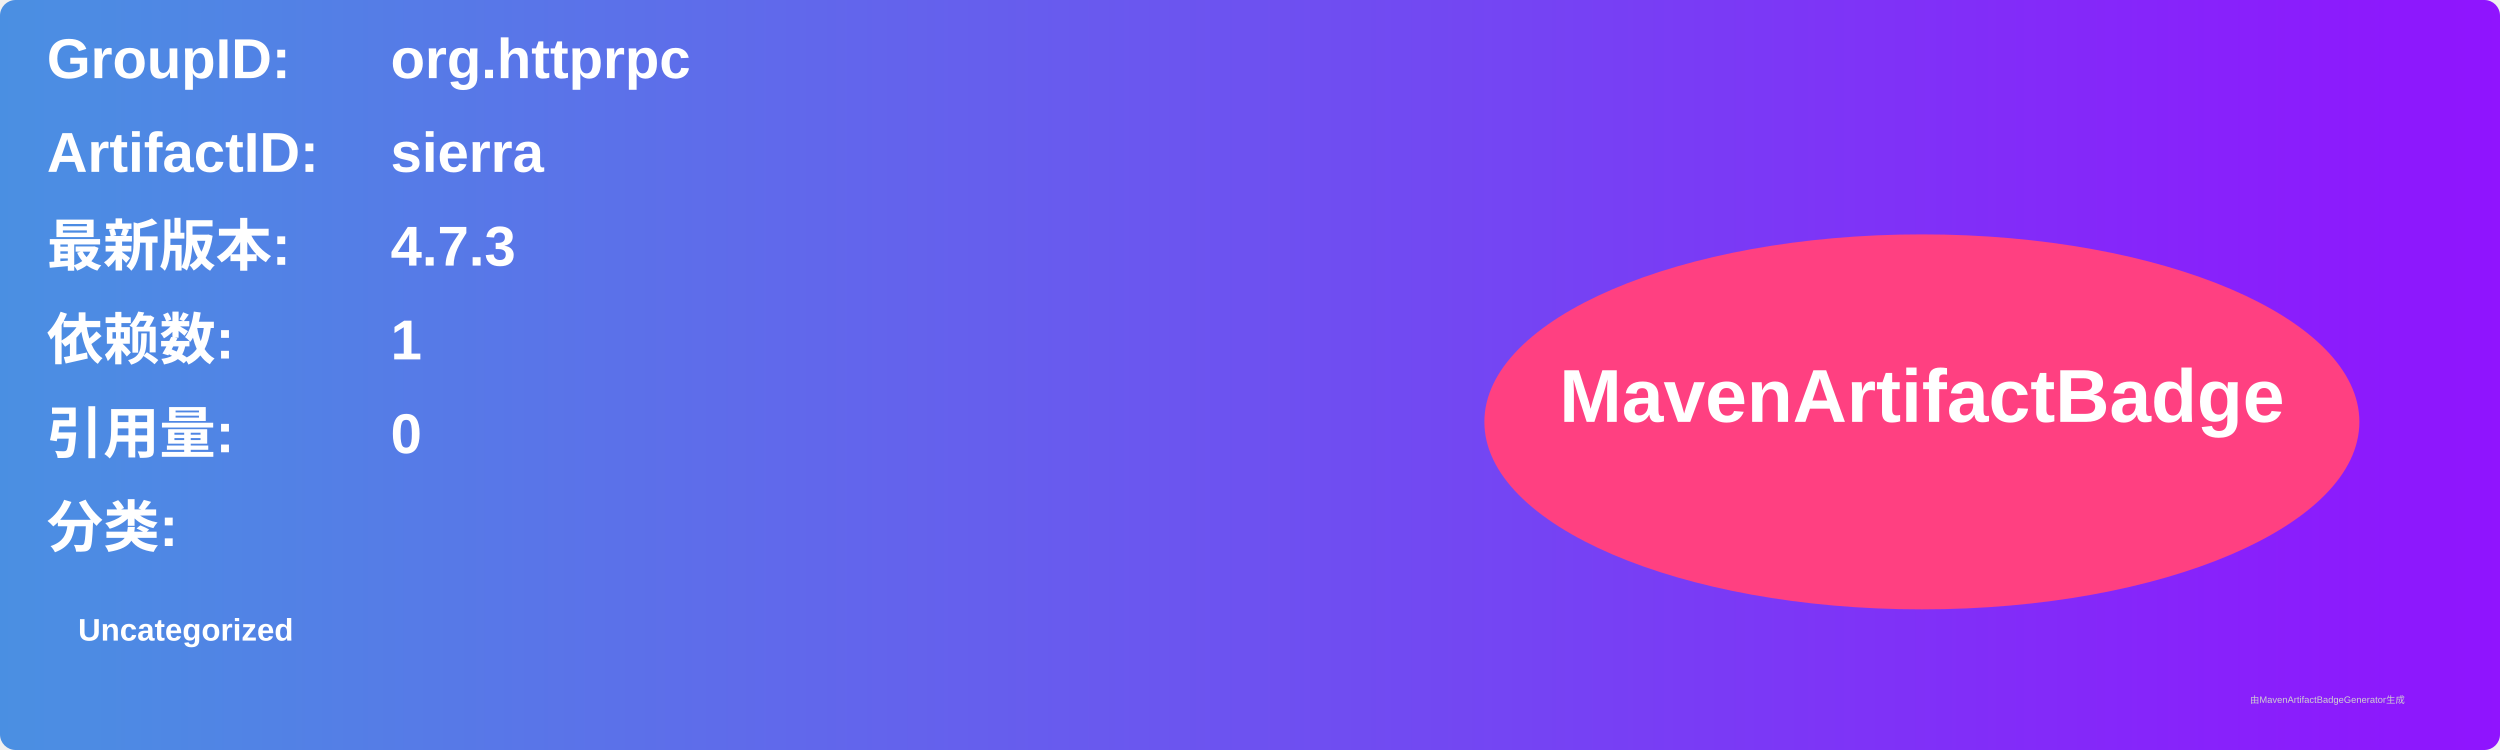
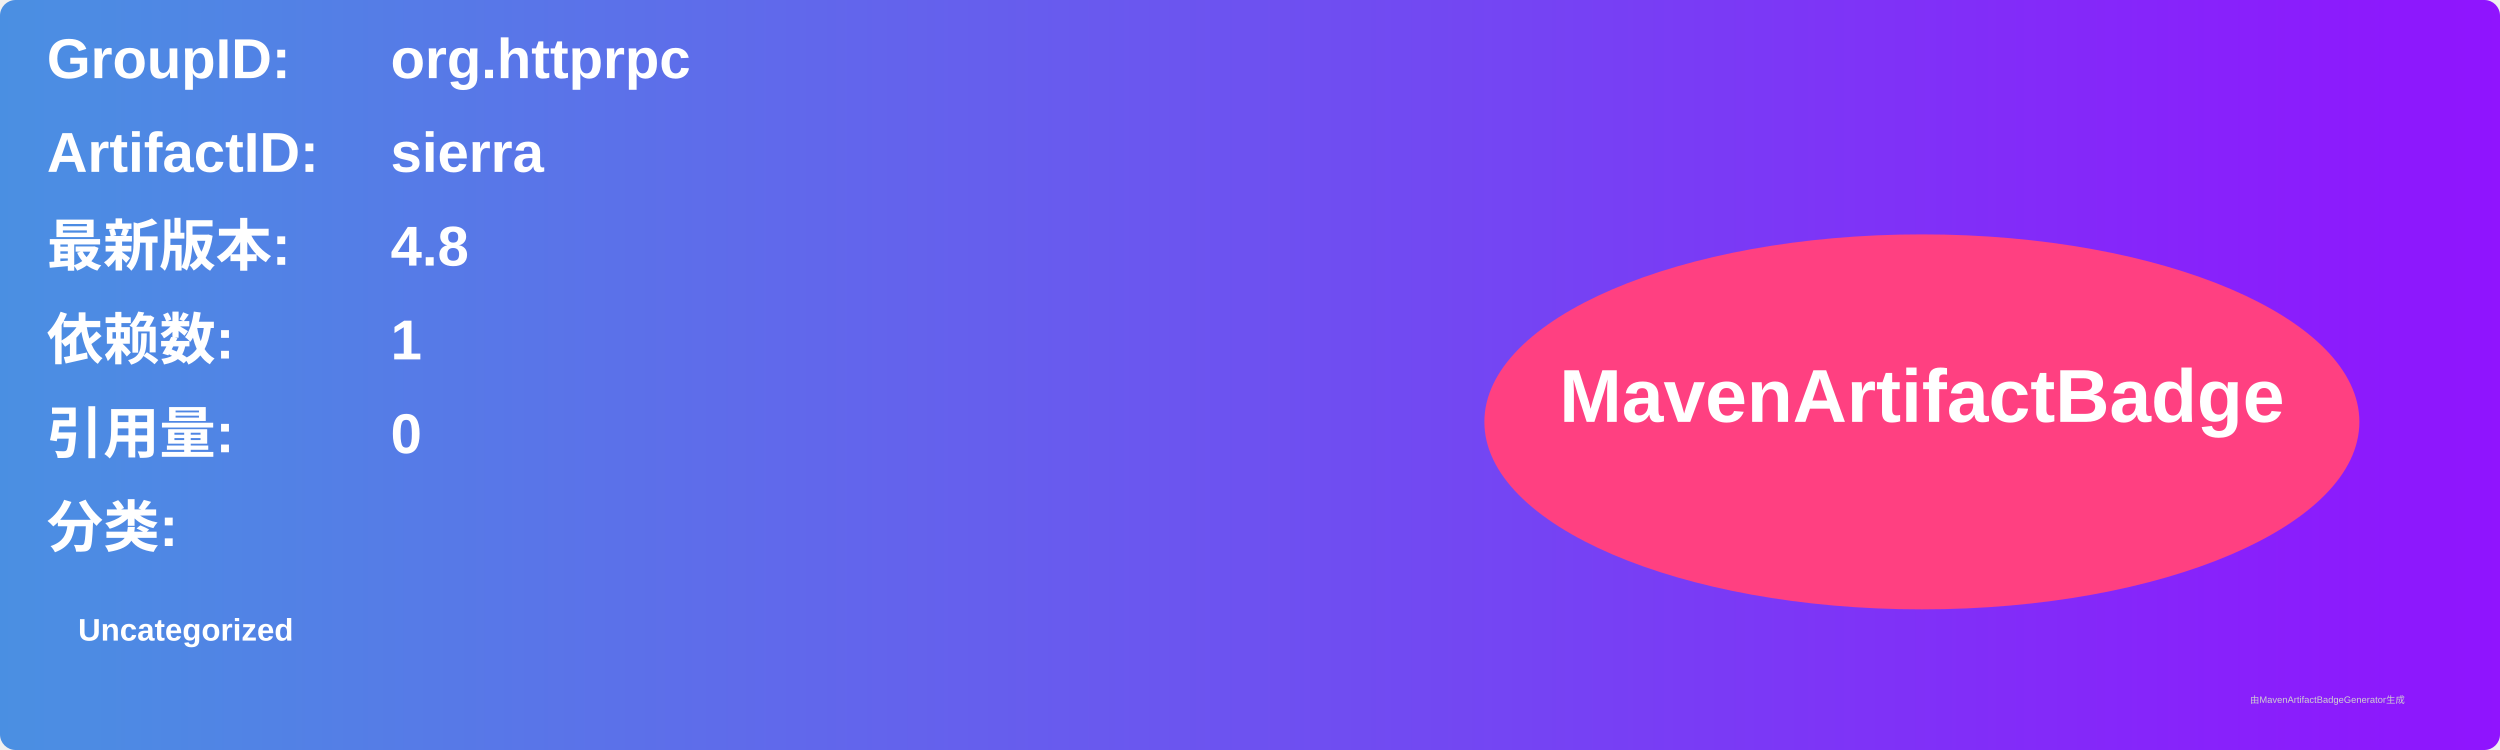
<svg xmlns="http://www.w3.org/2000/svg" width="800" height="240" viewBox="0 0 800 240">
  <linearGradient id="grad" x1="0%" y1="0%" x2="100%" y2="0%">
    <stop offset="0%" stop-color="#4a90e2" />
    <stop offset="100%" stop-color="#9013fe" />
  </linearGradient>
  <rect width="100%" height="100%" rx="5" ry="5" fill="url(#grad)" />
  <g transform="translate(15, 15)">
    <text x="0" y="10" font-family="Arial" font-size="18" fill="white" font-weight="bold" width="260">GroupID:</text>
    <text x="110" y="10" font-family="Arial" font-size="18" fill="white" font-weight="bold" width="460">org.httprpc</text>
    <text x="0" y="40" font-family="Arial" font-size="18" fill="white" font-weight="bold" width="260">ArtifactID:</text>
    <text x="110" y="40" font-family="Arial" font-size="18" fill="white" font-weight="bold" width="460">sierra</text>
    <text x="0" y="70" font-family="Arial" font-size="18" fill="white" font-weight="bold">最新版本:</text>
    <text x="110" y="70" font-family="Arial" font-size="18" fill="white" font-weight="bold">
-       <tspan font-weight="bold">4.7.3</tspan>
+       <tspan font-weight="bold">4.8</tspan>
    </text>
    <text x="0" y="100" font-family="Arial" font-size="18" fill="white" font-weight="bold">依赖数: </text>
    <text x="110" y="100" font-family="Arial" font-size="18" fill="white">
      <tspan font-weight="bold">1</tspan>
    </text>
    <text x="0" y="130" font-family="Arial" font-size="18" fill="white" font-weight="bold">引用量: </text>
    <text x="110" y="130" font-family="Arial" font-size="18" fill="white">
      <tspan font-weight="bold">0</tspan>
    </text>
    <text x="0" y="160" font-family="Arial" font-size="18" fill="white" font-weight="bold">分类:</text>
    <text x="10" y="190" font-family="Arial" font-size="10" fill="white">
      <tspan font-weight="bold">Uncategorized</tspan>
    </text>
    <ellipse cx="600" cy="120" rx="140" ry="60" fill="#ff4081" />
    <text x="600" y="120" text-anchor="middle" font-family="Arial" font-size="24" fill="white" font-weight="bold">MavenArtifactBadge</text>
  </g>
  <text x="720" y="225" font-family="Arial" font-size="3" fill="#d0d0d0">由MavenArtifactBadgeGenerator生成</text>
</svg>
